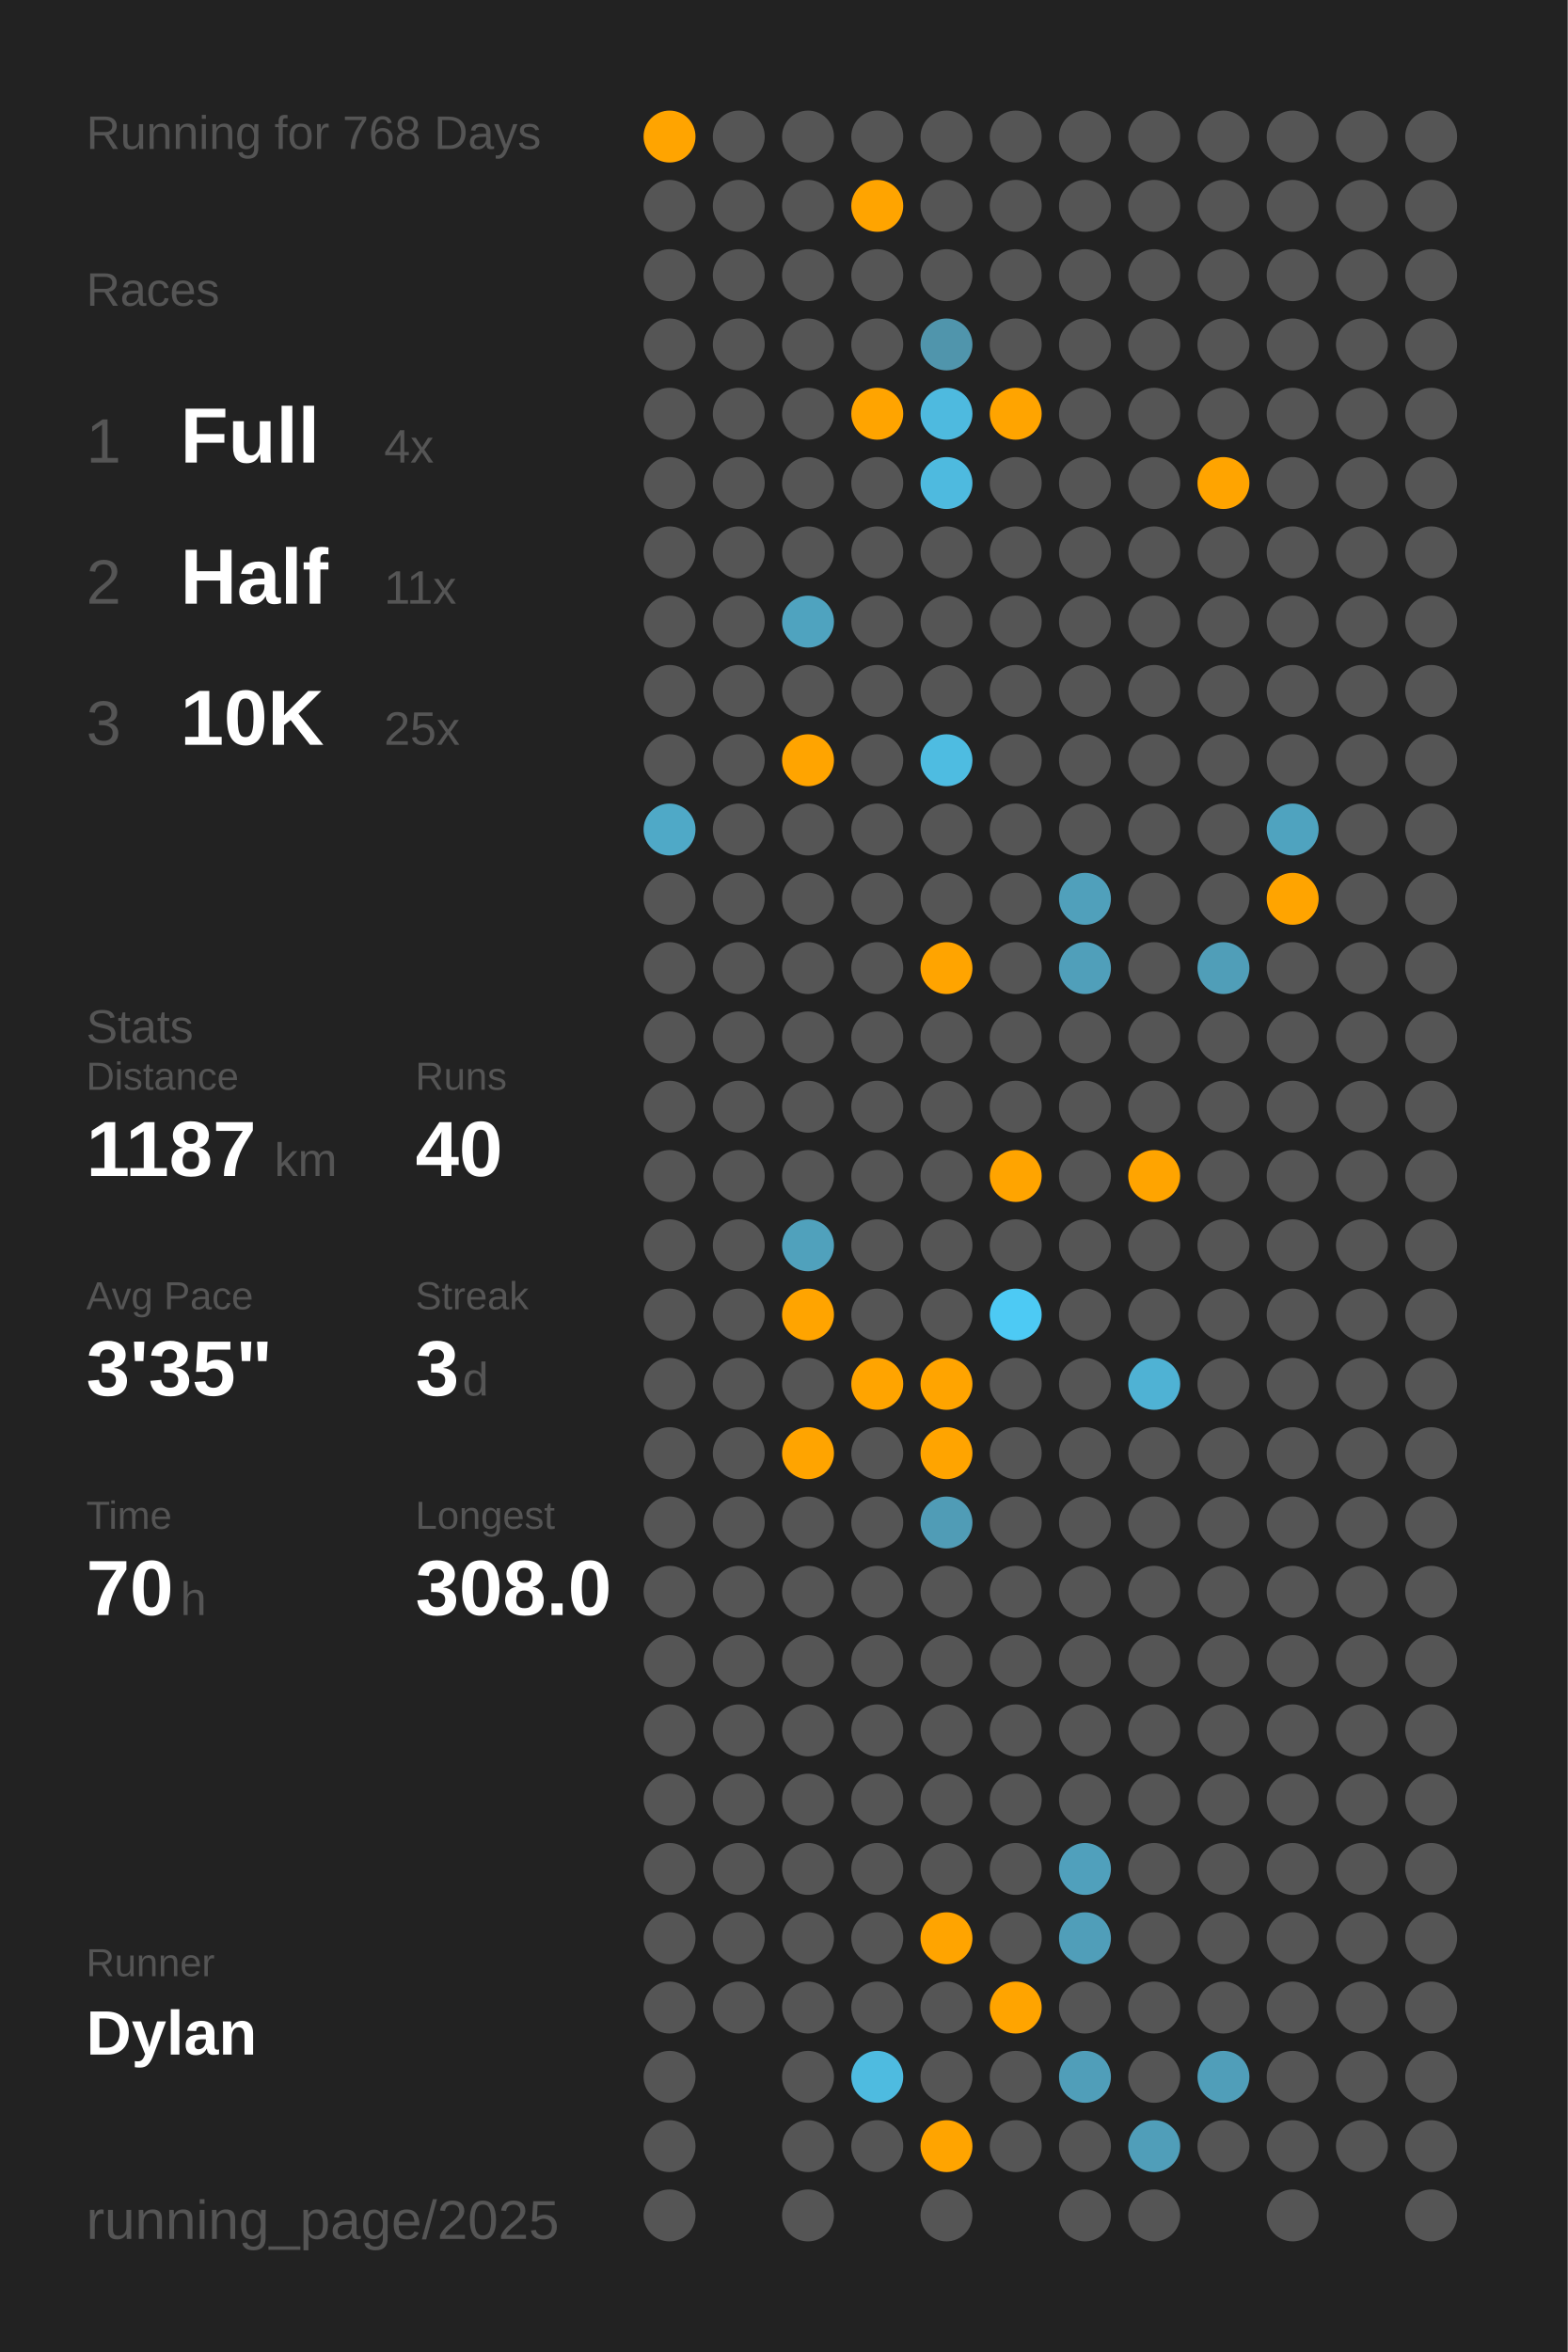
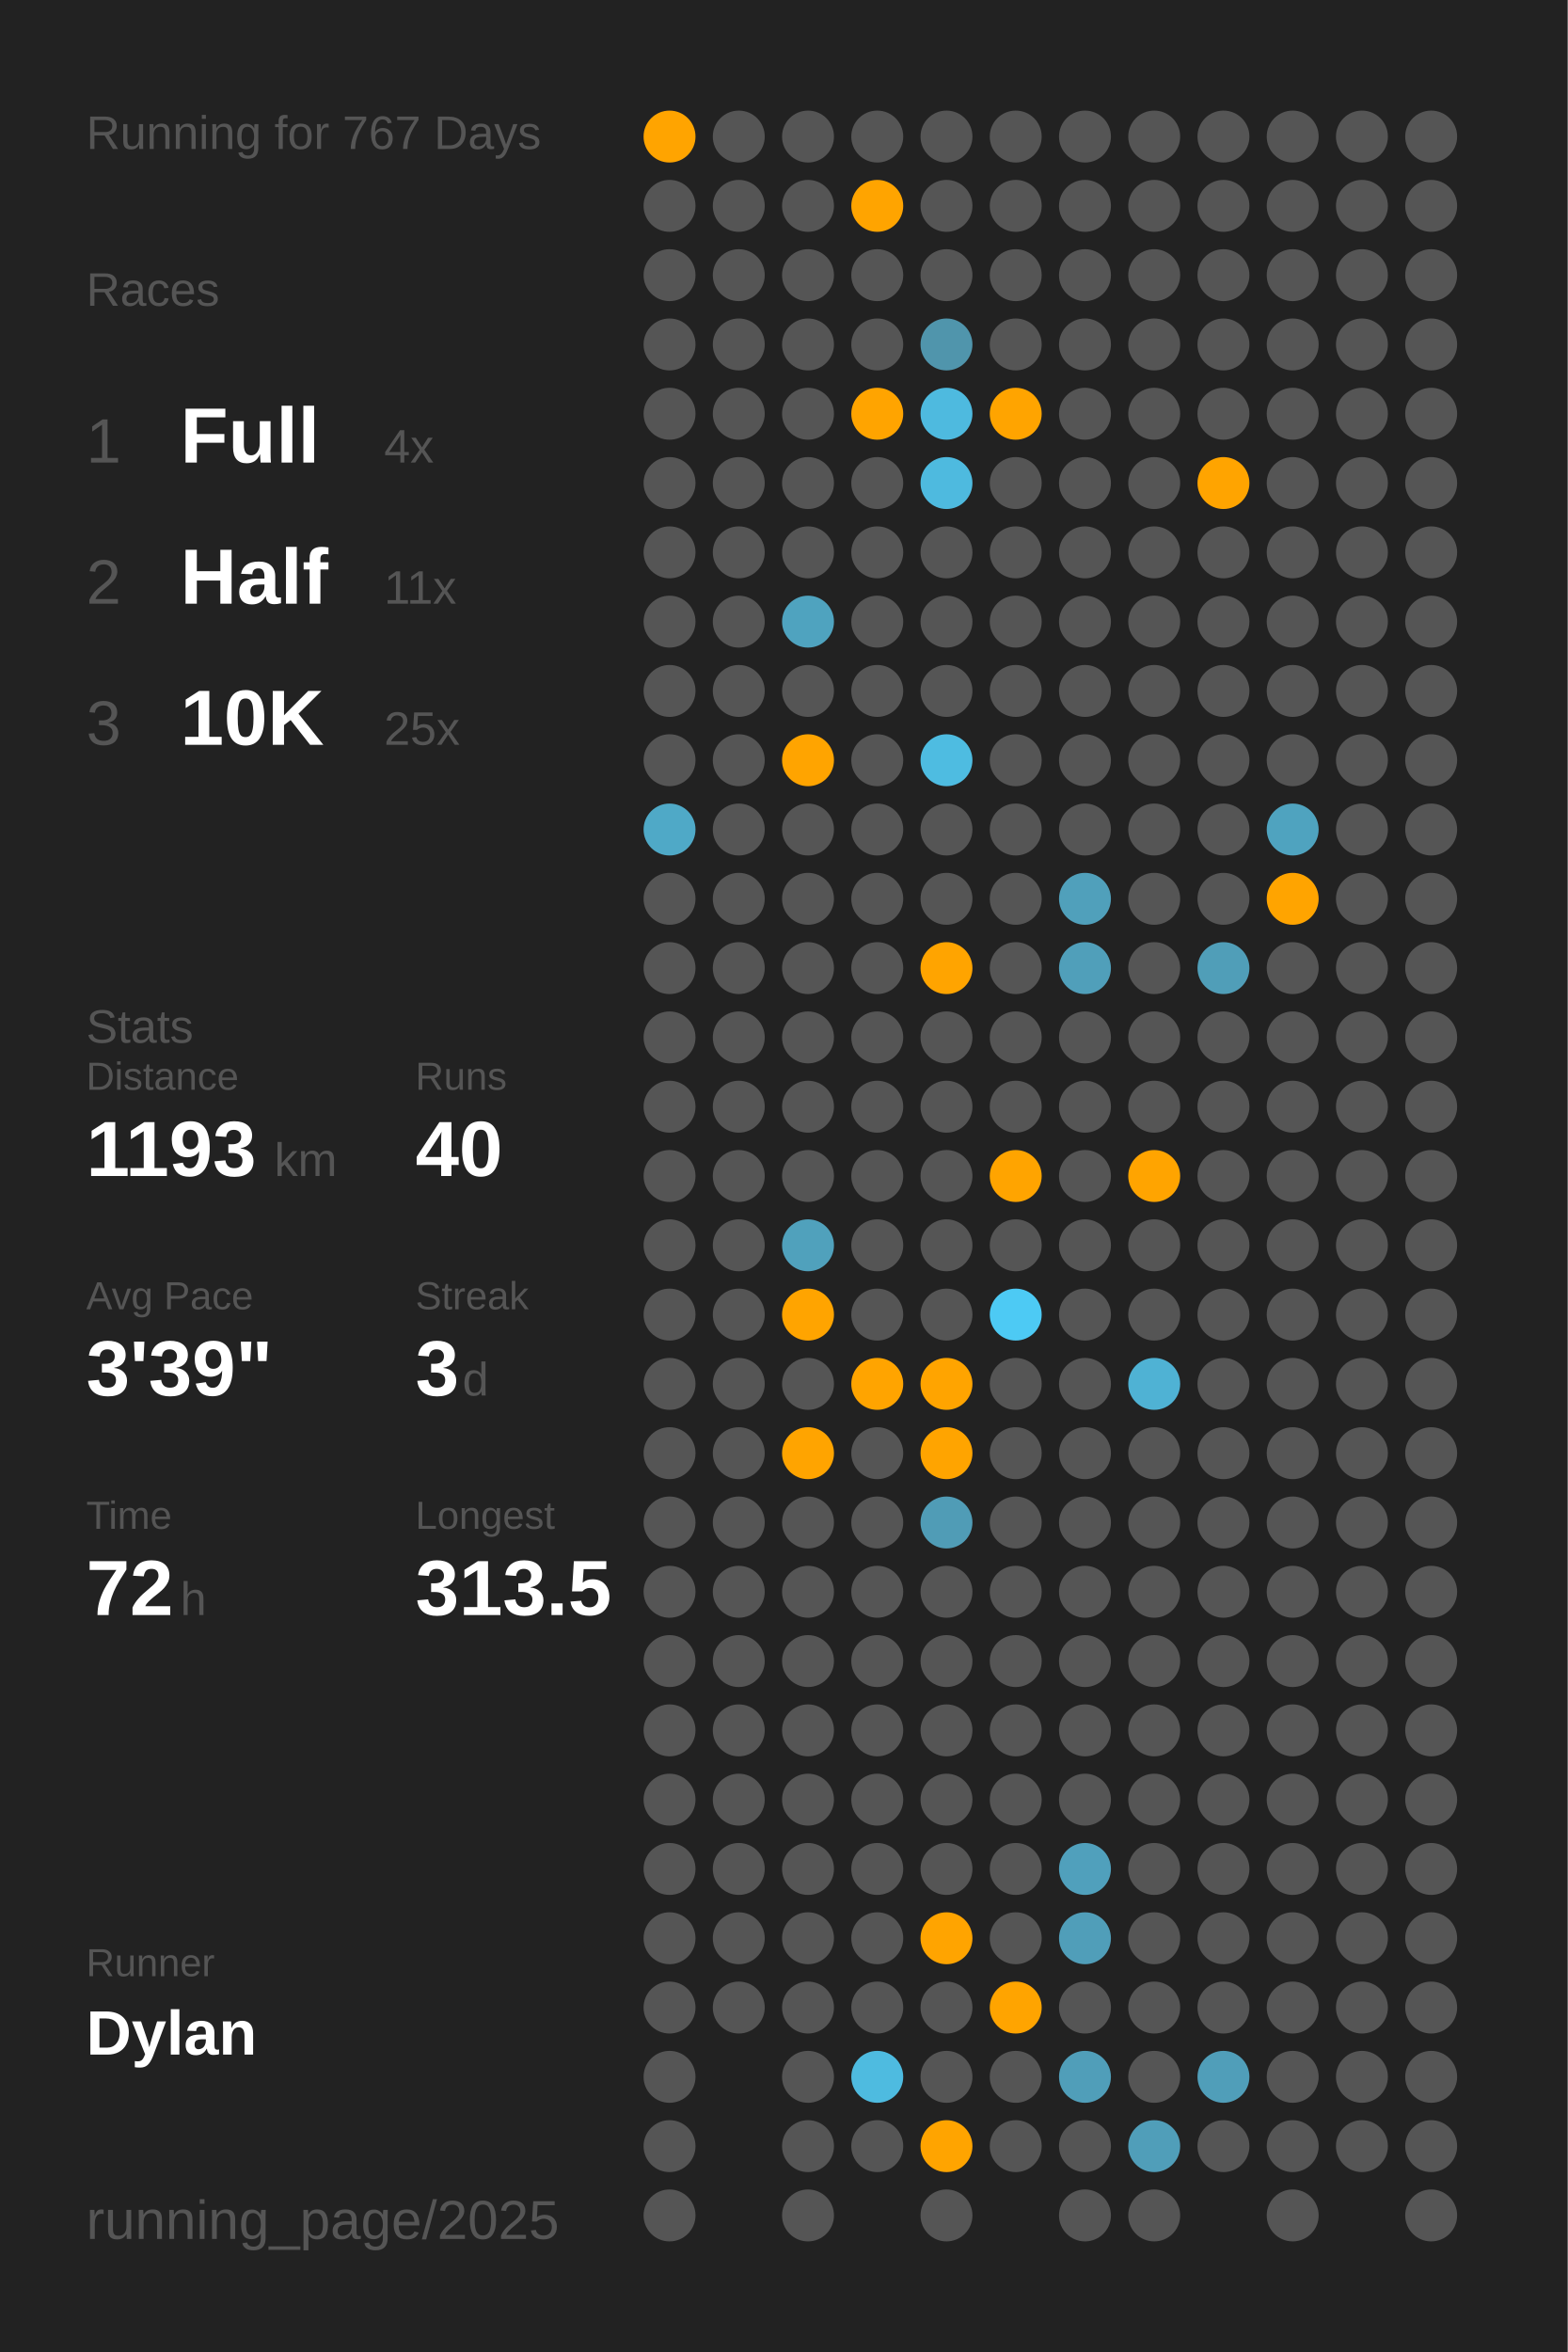
<svg xmlns="http://www.w3.org/2000/svg" baseProfile="full" class="activity-poster" data-activity-mode="cycling" data-poster-role="poster" data-poster-type="year_summary" height="300mm" version="1.1" viewBox="0,0,200,300" width="200mm">
  <defs />
  <rect class="poster-background" data-poster-role="background" fill="#222222" height="300" stroke="none" width="200" x="0" y="0" />
-   <text fill="#555555" style="font-size:6px; font-family:Arial;" x="11" y="19">Running for 768 Days</text>
+   <text fill="#555555" style="font-size:6px; font-family:Arial;" x="11" y="19">Running for 767 Days</text>
  <text fill="#555555" style="font-size:6px; font-family:Arial;" x="11" y="39">Races</text>
  <text fill="#555555" style="font-size:8px; font-family:Arial;" x="11" y="59">1</text>
  <text fill="#FFFFFF" style="font-size:10px; font-family:Arial; font-weight:bold;" x="23" y="59">Full</text>
  <text fill="#555555" style="font-size:6px; font-family:Arial;" x="49" y="59">4x</text>
  <text fill="#555555" style="font-size:8px; font-family:Arial;" x="11" y="77">2</text>
  <text fill="#FFFFFF" style="font-size:10px; font-family:Arial; font-weight:bold;" x="23" y="77">Half</text>
  <text fill="#555555" style="font-size:6px; font-family:Arial;" x="49" y="77">11x</text>
  <text fill="#555555" style="font-size:8px; font-family:Arial;" x="11" y="95">3</text>
  <text fill="#FFFFFF" style="font-size:10px; font-family:Arial; font-weight:bold;" x="23" y="95">10K</text>
  <text fill="#555555" style="font-size:6px; font-family:Arial;" x="49" y="95">25x</text>
  <text fill="#555555" style="font-size:6px; font-family:Arial;" x="11" y="133">Stats</text>
  <text fill="#555555" style="font-size:5px; font-family:Arial;" x="11" y="139">Distance</text>
-   <text fill="#FFFFFF" style="font-size:10px; font-family:Arial; font-weight:bold;" x="11" y="150">1187</text>
+   <text fill="#FFFFFF" style="font-size:10px; font-family:Arial; font-weight:bold;" x="11" y="150">1193</text>
  <text fill="#555555" style="font-size:6px; font-family:Arial;" x="35" y="150">km</text>
  <text fill="#555555" style="font-size:5px; font-family:Arial;" x="53" y="139">Runs</text>
  <text fill="#FFFFFF" style="font-size:10px; font-family:Arial; font-weight:bold;" x="53" y="150">40</text>
  <text fill="#555555" style="font-size:5px; font-family:Arial;" x="11" y="167">Avg Pace</text>
-   <text fill="#FFFFFF" style="font-size:10px; font-family:Arial; font-weight:bold;" x="11" y="178">3'35"</text>
+   <text fill="#FFFFFF" style="font-size:10px; font-family:Arial; font-weight:bold;" x="11" y="178">3'39"</text>
  <text fill="#555555" style="font-size:5px; font-family:Arial;" x="53" y="167">Streak</text>
  <text fill="#FFFFFF" style="font-size:10px; font-family:Arial; font-weight:bold;" x="53" y="178">3</text>
  <text fill="#555555" style="font-size:6px; font-family:Arial;" x="59" y="178">d</text>
  <text fill="#555555" style="font-size:5px; font-family:Arial;" x="11" y="195">Time</text>
-   <text fill="#FFFFFF" style="font-size:10px; font-family:Arial; font-weight:bold;" x="11" y="206">70</text>
+   <text fill="#FFFFFF" style="font-size:10px; font-family:Arial; font-weight:bold;" x="11" y="206">72</text>
  <text fill="#555555" style="font-size:6px; font-family:Arial;" x="23" y="206">h</text>
  <text fill="#555555" style="font-size:5px; font-family:Arial;" x="53" y="195">Longest</text>
-   <text fill="#FFFFFF" style="font-size:10px; font-family:Arial; font-weight:bold;" x="53" y="206">308.0</text>
+   <text fill="#FFFFFF" style="font-size:10px; font-family:Arial; font-weight:bold;" x="53" y="206">313.5</text>
  <text fill="#555555" style="font-size:5px; font-family:Arial;" x="11" y="252.065">Runner</text>
  <text fill="#FFFFFF" style="font-size:8px; font-family:Arial; font-weight:bold;" x="11" y="262.065">Dylan</text>
  <text fill="#555555" style="font-size:7px; font-family:Arial;" x="11" y="285.581">running_page/2025</text>
  <circle cx="85.417" cy="17.419" fill="#ffa400" r="3.312" />
  <circle cx="85.417" cy="26.258" fill="#555555" r="3.312" />
  <circle cx="85.417" cy="35.097" fill="#555555" r="3.312" />
  <circle cx="85.417" cy="43.935" fill="#555555" r="3.312" />
  <circle cx="85.417" cy="52.774" fill="#555555" r="3.312" />
  <circle cx="85.417" cy="61.613" fill="#555555" r="3.312" />
  <circle cx="85.417" cy="70.452" fill="#555555" r="3.312" />
  <circle cx="85.417" cy="79.29" fill="#555555" r="3.312" />
  <circle cx="85.417" cy="88.129" fill="#555555" r="3.312" />
  <circle cx="85.417" cy="96.968" fill="#555555" r="3.312" />
  <circle cx="85.417" cy="105.806" fill="#4fa9c7" r="3.312" />
  <circle cx="85.417" cy="114.645" fill="#555555" r="3.312" />
  <circle cx="85.417" cy="123.484" fill="#555555" r="3.312" />
  <circle cx="85.417" cy="132.323" fill="#555555" r="3.312" />
  <circle cx="85.417" cy="141.161" fill="#555555" r="3.312" />
  <circle cx="85.417" cy="150" fill="#555555" r="3.312" />
  <circle cx="85.417" cy="158.839" fill="#555555" r="3.312" />
  <circle cx="85.417" cy="167.677" fill="#555555" r="3.312" />
  <circle cx="85.417" cy="176.516" fill="#555555" r="3.312" />
  <circle cx="85.417" cy="185.355" fill="#555555" r="3.312" />
  <circle cx="85.417" cy="194.194" fill="#555555" r="3.312" />
  <circle cx="85.417" cy="203.032" fill="#555555" r="3.312" />
  <circle cx="85.417" cy="211.871" fill="#555555" r="3.312" />
  <circle cx="85.417" cy="220.71" fill="#555555" r="3.312" />
  <circle cx="85.417" cy="229.548" fill="#555555" r="3.312" />
  <circle cx="85.417" cy="238.387" fill="#555555" r="3.312" />
  <circle cx="85.417" cy="247.226" fill="#555555" r="3.312" />
  <circle cx="85.417" cy="256.065" fill="#555555" r="3.312" />
  <circle cx="85.417" cy="264.903" fill="#555555" r="3.312" />
  <circle cx="85.417" cy="273.742" fill="#555555" r="3.312" />
  <circle cx="85.417" cy="282.581" fill="#555555" r="3.312" />
  <circle cx="94.25" cy="17.419" fill="#555555" r="3.312" />
  <circle cx="94.25" cy="26.258" fill="#555555" r="3.312" />
  <circle cx="94.25" cy="35.097" fill="#555555" r="3.312" />
  <circle cx="94.25" cy="43.935" fill="#555555" r="3.312" />
  <circle cx="94.25" cy="52.774" fill="#555555" r="3.312" />
  <circle cx="94.25" cy="61.613" fill="#555555" r="3.312" />
  <circle cx="94.25" cy="70.452" fill="#555555" r="3.312" />
  <circle cx="94.25" cy="79.29" fill="#555555" r="3.312" />
  <circle cx="94.25" cy="88.129" fill="#555555" r="3.312" />
  <circle cx="94.25" cy="96.968" fill="#555555" r="3.312" />
  <circle cx="94.25" cy="105.806" fill="#555555" r="3.312" />
  <circle cx="94.25" cy="114.645" fill="#555555" r="3.312" />
  <circle cx="94.25" cy="123.484" fill="#555555" r="3.312" />
  <circle cx="94.25" cy="132.323" fill="#555555" r="3.312" />
  <circle cx="94.25" cy="141.161" fill="#555555" r="3.312" />
  <circle cx="94.25" cy="150" fill="#555555" r="3.312" />
  <circle cx="94.25" cy="158.839" fill="#555555" r="3.312" />
  <circle cx="94.25" cy="167.677" fill="#555555" r="3.312" />
  <circle cx="94.25" cy="176.516" fill="#555555" r="3.312" />
  <circle cx="94.25" cy="185.355" fill="#555555" r="3.312" />
  <circle cx="94.25" cy="194.194" fill="#555555" r="3.312" />
  <circle cx="94.25" cy="203.032" fill="#555555" r="3.312" />
  <circle cx="94.25" cy="211.871" fill="#555555" r="3.312" />
  <circle cx="94.25" cy="220.71" fill="#555555" r="3.312" />
  <circle cx="94.25" cy="229.548" fill="#555555" r="3.312" />
  <circle cx="94.25" cy="238.387" fill="#555555" r="3.312" />
  <circle cx="94.25" cy="247.226" fill="#555555" r="3.312" />
  <circle cx="94.25" cy="256.065" fill="#555555" r="3.312" />
  <circle cx="103.083" cy="17.419" fill="#555555" r="3.312" />
  <circle cx="103.083" cy="26.258" fill="#555555" r="3.312" />
  <circle cx="103.083" cy="35.097" fill="#555555" r="3.312" />
  <circle cx="103.083" cy="43.935" fill="#555555" r="3.312" />
  <circle cx="103.083" cy="52.774" fill="#555555" r="3.312" />
  <circle cx="103.083" cy="61.613" fill="#555555" r="3.312" />
  <circle cx="103.083" cy="70.452" fill="#555555" r="3.312" />
  <circle cx="103.083" cy="79.29" fill="#4fa3bf" r="3.312" />
  <circle cx="103.083" cy="88.129" fill="#555555" r="3.312" />
  <circle cx="103.083" cy="96.968" fill="#ffa400" r="3.312" />
  <circle cx="103.083" cy="105.806" fill="#555555" r="3.312" />
  <circle cx="103.083" cy="114.645" fill="#555555" r="3.312" />
  <circle cx="103.083" cy="123.484" fill="#555555" r="3.312" />
  <circle cx="103.083" cy="132.323" fill="#555555" r="3.312" />
  <circle cx="103.083" cy="141.161" fill="#555555" r="3.312" />
  <circle cx="103.083" cy="150" fill="#555555" r="3.312" />
  <circle cx="103.083" cy="158.839" fill="#50a1bc" r="3.312" />
  <circle cx="103.083" cy="167.677" fill="#ffa400" r="3.312" />
  <circle cx="103.083" cy="176.516" fill="#555555" r="3.312" />
  <circle cx="103.083" cy="185.355" fill="#ffa400" r="3.312" />
  <circle cx="103.083" cy="194.194" fill="#555555" r="3.312" />
  <circle cx="103.083" cy="203.032" fill="#555555" r="3.312" />
  <circle cx="103.083" cy="211.871" fill="#555555" r="3.312" />
  <circle cx="103.083" cy="220.71" fill="#555555" r="3.312" />
  <circle cx="103.083" cy="229.548" fill="#555555" r="3.312" />
  <circle cx="103.083" cy="238.387" fill="#555555" r="3.312" />
  <circle cx="103.083" cy="247.226" fill="#555555" r="3.312" />
  <circle cx="103.083" cy="256.065" fill="#555555" r="3.312" />
  <circle cx="103.083" cy="264.903" fill="#555555" r="3.312" />
  <circle cx="103.083" cy="273.742" fill="#555555" r="3.312" />
  <circle cx="103.083" cy="282.581" fill="#555555" r="3.312" />
  <circle cx="111.917" cy="17.419" fill="#555555" r="3.312" />
  <circle cx="111.917" cy="26.258" fill="#ffa400" r="3.312" />
  <circle cx="111.917" cy="35.097" fill="#555555" r="3.312" />
  <circle cx="111.917" cy="43.935" fill="#555555" r="3.312" />
  <circle cx="111.917" cy="52.774" fill="#ffa400" r="3.312" />
  <circle cx="111.917" cy="61.613" fill="#555555" r="3.312" />
  <circle cx="111.917" cy="70.452" fill="#555555" r="3.312" />
  <circle cx="111.917" cy="79.29" fill="#555555" r="3.312" />
  <circle cx="111.917" cy="88.129" fill="#555555" r="3.312" />
  <circle cx="111.917" cy="96.968" fill="#555555" r="3.312" />
  <circle cx="111.917" cy="105.806" fill="#555555" r="3.312" />
  <circle cx="111.917" cy="114.645" fill="#555555" r="3.312" />
  <circle cx="111.917" cy="123.484" fill="#555555" r="3.312" />
  <circle cx="111.917" cy="132.323" fill="#555555" r="3.312" />
  <circle cx="111.917" cy="141.161" fill="#555555" r="3.312" />
  <circle cx="111.917" cy="150" fill="#555555" r="3.312" />
  <circle cx="111.917" cy="158.839" fill="#555555" r="3.312" />
  <circle cx="111.917" cy="167.677" fill="#555555" r="3.312" />
  <circle cx="111.917" cy="176.516" fill="#ffa400" r="3.312" />
  <circle cx="111.917" cy="185.355" fill="#555555" r="3.312" />
  <circle cx="111.917" cy="194.194" fill="#555555" r="3.312" />
  <circle cx="111.917" cy="203.032" fill="#555555" r="3.312" />
  <circle cx="111.917" cy="211.871" fill="#555555" r="3.312" />
  <circle cx="111.917" cy="220.71" fill="#555555" r="3.312" />
  <circle cx="111.917" cy="229.548" fill="#555555" r="3.312" />
  <circle cx="111.917" cy="238.387" fill="#555555" r="3.312" />
  <circle cx="111.917" cy="247.226" fill="#555555" r="3.312" />
  <circle cx="111.917" cy="256.065" fill="#555555" r="3.312" />
  <circle cx="111.917" cy="264.903" fill="#4ebbe0" r="3.312" />
  <circle cx="111.917" cy="273.742" fill="#555555" r="3.312" />
  <circle cx="120.75" cy="17.419" fill="#555555" r="3.312" />
  <circle cx="120.75" cy="26.258" fill="#555555" r="3.312" />
  <circle cx="120.75" cy="35.097" fill="#555555" r="3.312" />
  <circle cx="120.75" cy="43.935" fill="#5095ac" r="3.312" />
  <circle cx="120.75" cy="52.774" fill="#4ebadf" r="3.312" />
  <circle cx="120.75" cy="61.613" fill="#4ebadf" r="3.312" />
  <circle cx="120.75" cy="70.452" fill="#555555" r="3.312" />
  <circle cx="120.75" cy="79.29" fill="#555555" r="3.312" />
  <circle cx="120.75" cy="88.129" fill="#555555" r="3.312" />
  <circle cx="120.75" cy="96.968" fill="#4ebce1" r="3.312" />
  <circle cx="120.75" cy="105.806" fill="#555555" r="3.312" />
  <circle cx="120.75" cy="114.645" fill="#555555" r="3.312" />
  <circle cx="120.75" cy="123.484" fill="#ffa400" r="3.312" />
  <circle cx="120.75" cy="132.323" fill="#555555" r="3.312" />
  <circle cx="120.75" cy="141.161" fill="#555555" r="3.312" />
  <circle cx="120.75" cy="150" fill="#555555" r="3.312" />
  <circle cx="120.75" cy="158.839" fill="#555555" r="3.312" />
  <circle cx="120.75" cy="167.677" fill="#555555" r="3.312" />
  <circle cx="120.75" cy="176.516" fill="#ffa400" r="3.312" />
  <circle cx="120.75" cy="185.355" fill="#ffa400" r="3.312" />
  <circle cx="120.75" cy="194.194" fill="#509cb6" r="3.312" />
  <circle cx="120.75" cy="203.032" fill="#555555" r="3.312" />
  <circle cx="120.75" cy="211.871" fill="#555555" r="3.312" />
  <circle cx="120.75" cy="220.71" fill="#555555" r="3.312" />
  <circle cx="120.75" cy="229.548" fill="#555555" r="3.312" />
  <circle cx="120.75" cy="238.387" fill="#555555" r="3.312" />
  <circle cx="120.75" cy="247.226" fill="#ffa400" r="3.312" />
  <circle cx="120.75" cy="256.065" fill="#555555" r="3.312" />
  <circle cx="120.75" cy="264.903" fill="#555555" r="3.312" />
  <circle cx="120.75" cy="273.742" fill="#ffa400" r="3.312" />
  <circle cx="120.75" cy="282.581" fill="#555555" r="3.312" />
  <circle cx="129.583" cy="17.419" fill="#555555" r="3.312" />
  <circle cx="129.583" cy="26.258" fill="#555555" r="3.312" />
  <circle cx="129.583" cy="35.097" fill="#555555" r="3.312" />
  <circle cx="129.583" cy="43.935" fill="#555555" r="3.312" />
  <circle cx="129.583" cy="52.774" fill="#ffa400" r="3.312" />
  <circle cx="129.583" cy="61.613" fill="#555555" r="3.312" />
  <circle cx="129.583" cy="70.452" fill="#555555" r="3.312" />
  <circle cx="129.583" cy="79.29" fill="#555555" r="3.312" />
  <circle cx="129.583" cy="88.129" fill="#555555" r="3.312" />
  <circle cx="129.583" cy="96.968" fill="#555555" r="3.312" />
  <circle cx="129.583" cy="105.806" fill="#555555" r="3.312" />
  <circle cx="129.583" cy="114.645" fill="#555555" r="3.312" />
  <circle cx="129.583" cy="123.484" fill="#555555" r="3.312" />
  <circle cx="129.583" cy="132.323" fill="#555555" r="3.312" />
  <circle cx="129.583" cy="141.161" fill="#555555" r="3.312" />
  <circle cx="129.583" cy="150" fill="#ffa400" r="3.312" />
  <circle cx="129.583" cy="158.839" fill="#555555" r="3.312" />
  <circle cx="129.583" cy="167.677" fill="#4dcaf4" r="3.312" />
  <circle cx="129.583" cy="176.516" fill="#555555" r="3.312" />
  <circle cx="129.583" cy="185.355" fill="#555555" r="3.312" />
  <circle cx="129.583" cy="194.194" fill="#555555" r="3.312" />
  <circle cx="129.583" cy="203.032" fill="#555555" r="3.312" />
  <circle cx="129.583" cy="211.871" fill="#555555" r="3.312" />
  <circle cx="129.583" cy="220.71" fill="#555555" r="3.312" />
  <circle cx="129.583" cy="229.548" fill="#555555" r="3.312" />
  <circle cx="129.583" cy="238.387" fill="#555555" r="3.312" />
  <circle cx="129.583" cy="247.226" fill="#555555" r="3.312" />
  <circle cx="129.583" cy="256.065" fill="#ffa400" r="3.312" />
  <circle cx="129.583" cy="264.903" fill="#555555" r="3.312" />
  <circle cx="129.583" cy="273.742" fill="#555555" r="3.312" />
  <circle cx="138.417" cy="17.419" fill="#555555" r="3.312" />
  <circle cx="138.417" cy="26.258" fill="#555555" r="3.312" />
  <circle cx="138.417" cy="35.097" fill="#555555" r="3.312" />
  <circle cx="138.417" cy="43.935" fill="#555555" r="3.312" />
  <circle cx="138.417" cy="52.774" fill="#555555" r="3.312" />
  <circle cx="138.417" cy="61.613" fill="#555555" r="3.312" />
  <circle cx="138.417" cy="70.452" fill="#555555" r="3.312" />
  <circle cx="138.417" cy="79.29" fill="#555555" r="3.312" />
  <circle cx="138.417" cy="88.129" fill="#555555" r="3.312" />
  <circle cx="138.417" cy="96.968" fill="#555555" r="3.312" />
  <circle cx="138.417" cy="105.806" fill="#555555" r="3.312" />
  <circle cx="138.417" cy="114.645" fill="#50a0bb" r="3.312" />
  <circle cx="138.417" cy="123.484" fill="#509fba" r="3.312" />
  <circle cx="138.417" cy="132.323" fill="#555555" r="3.312" />
  <circle cx="138.417" cy="141.161" fill="#555555" r="3.312" />
  <circle cx="138.417" cy="150" fill="#555555" r="3.312" />
  <circle cx="138.417" cy="158.839" fill="#555555" r="3.312" />
  <circle cx="138.417" cy="167.677" fill="#555555" r="3.312" />
  <circle cx="138.417" cy="176.516" fill="#555555" r="3.312" />
  <circle cx="138.417" cy="185.355" fill="#555555" r="3.312" />
  <circle cx="138.417" cy="194.194" fill="#555555" r="3.312" />
  <circle cx="138.417" cy="203.032" fill="#555555" r="3.312" />
  <circle cx="138.417" cy="211.871" fill="#555555" r="3.312" />
  <circle cx="138.417" cy="220.71" fill="#555555" r="3.312" />
  <circle cx="138.417" cy="229.548" fill="#555555" r="3.312" />
  <circle cx="138.417" cy="238.387" fill="#50a0bc" r="3.312" />
  <circle cx="138.417" cy="247.226" fill="#509eb9" r="3.312" />
  <circle cx="138.417" cy="256.065" fill="#555555" r="3.312" />
  <circle cx="138.417" cy="264.903" fill="#509eb9" r="3.312" />
  <circle cx="138.417" cy="273.742" fill="#555555" r="3.312" />
  <circle cx="138.417" cy="282.581" fill="#555555" r="3.312" />
  <circle cx="147.25" cy="17.419" fill="#555555" r="3.312" />
  <circle cx="147.25" cy="26.258" fill="#555555" r="3.312" />
  <circle cx="147.25" cy="35.097" fill="#555555" r="3.312" />
  <circle cx="147.25" cy="43.935" fill="#555555" r="3.312" />
  <circle cx="147.25" cy="52.774" fill="#555555" r="3.312" />
  <circle cx="147.25" cy="61.613" fill="#555555" r="3.312" />
  <circle cx="147.25" cy="70.452" fill="#555555" r="3.312" />
  <circle cx="147.25" cy="79.29" fill="#555555" r="3.312" />
  <circle cx="147.25" cy="88.129" fill="#555555" r="3.312" />
  <circle cx="147.25" cy="96.968" fill="#555555" r="3.312" />
  <circle cx="147.25" cy="105.806" fill="#555555" r="3.312" />
  <circle cx="147.25" cy="114.645" fill="#555555" r="3.312" />
  <circle cx="147.25" cy="123.484" fill="#555555" r="3.312" />
  <circle cx="147.25" cy="132.323" fill="#555555" r="3.312" />
  <circle cx="147.25" cy="141.161" fill="#555555" r="3.312" />
  <circle cx="147.25" cy="150" fill="#ffa400" r="3.312" />
  <circle cx="147.25" cy="158.839" fill="#555555" r="3.312" />
  <circle cx="147.25" cy="167.677" fill="#555555" r="3.312" />
  <circle cx="147.25" cy="176.516" fill="#4fb2d4" r="3.312" />
  <circle cx="147.25" cy="185.355" fill="#555555" r="3.312" />
  <circle cx="147.25" cy="194.194" fill="#555555" r="3.312" />
  <circle cx="147.25" cy="203.032" fill="#555555" r="3.312" />
  <circle cx="147.25" cy="211.871" fill="#555555" r="3.312" />
  <circle cx="147.25" cy="220.71" fill="#555555" r="3.312" />
  <circle cx="147.25" cy="229.548" fill="#555555" r="3.312" />
  <circle cx="147.25" cy="238.387" fill="#555555" r="3.312" />
  <circle cx="147.25" cy="247.226" fill="#555555" r="3.312" />
  <circle cx="147.25" cy="256.065" fill="#555555" r="3.312" />
  <circle cx="147.25" cy="264.903" fill="#555555" r="3.312" />
  <circle cx="147.25" cy="273.742" fill="#509eb9" r="3.312" />
  <circle cx="147.25" cy="282.581" fill="#555555" r="3.312" />
  <circle cx="156.083" cy="17.419" fill="#555555" r="3.312" />
  <circle cx="156.083" cy="26.258" fill="#555555" r="3.312" />
  <circle cx="156.083" cy="35.097" fill="#555555" r="3.312" />
  <circle cx="156.083" cy="43.935" fill="#555555" r="3.312" />
  <circle cx="156.083" cy="52.774" fill="#555555" r="3.312" />
  <circle cx="156.083" cy="61.613" fill="#ffa400" r="3.312" />
  <circle cx="156.083" cy="70.452" fill="#555555" r="3.312" />
  <circle cx="156.083" cy="79.29" fill="#555555" r="3.312" />
  <circle cx="156.083" cy="88.129" fill="#555555" r="3.312" />
  <circle cx="156.083" cy="96.968" fill="#555555" r="3.312" />
  <circle cx="156.083" cy="105.806" fill="#555555" r="3.312" />
  <circle cx="156.083" cy="114.645" fill="#555555" r="3.312" />
  <circle cx="156.083" cy="123.484" fill="#509eb8" r="3.312" />
  <circle cx="156.083" cy="132.323" fill="#555555" r="3.312" />
  <circle cx="156.083" cy="141.161" fill="#555555" r="3.312" />
  <circle cx="156.083" cy="150" fill="#555555" r="3.312" />
  <circle cx="156.083" cy="158.839" fill="#555555" r="3.312" />
  <circle cx="156.083" cy="167.677" fill="#555555" r="3.312" />
  <circle cx="156.083" cy="176.516" fill="#555555" r="3.312" />
  <circle cx="156.083" cy="185.355" fill="#555555" r="3.312" />
  <circle cx="156.083" cy="194.194" fill="#555555" r="3.312" />
  <circle cx="156.083" cy="203.032" fill="#555555" r="3.312" />
  <circle cx="156.083" cy="211.871" fill="#555555" r="3.312" />
  <circle cx="156.083" cy="220.71" fill="#555555" r="3.312" />
  <circle cx="156.083" cy="229.548" fill="#555555" r="3.312" />
  <circle cx="156.083" cy="238.387" fill="#555555" r="3.312" />
  <circle cx="156.083" cy="247.226" fill="#555555" r="3.312" />
  <circle cx="156.083" cy="256.065" fill="#555555" r="3.312" />
  <circle cx="156.083" cy="264.903" fill="#509eb9" r="3.312" />
  <circle cx="156.083" cy="273.742" fill="#555555" r="3.312" />
  <circle cx="164.917" cy="17.419" fill="#555555" r="3.312" />
  <circle cx="164.917" cy="26.258" fill="#555555" r="3.312" />
  <circle cx="164.917" cy="35.097" fill="#555555" r="3.312" />
  <circle cx="164.917" cy="43.935" fill="#555555" r="3.312" />
  <circle cx="164.917" cy="52.774" fill="#555555" r="3.312" />
  <circle cx="164.917" cy="61.613" fill="#555555" r="3.312" />
  <circle cx="164.917" cy="70.452" fill="#555555" r="3.312" />
  <circle cx="164.917" cy="79.29" fill="#555555" r="3.312" />
  <circle cx="164.917" cy="88.129" fill="#555555" r="3.312" />
  <circle cx="164.917" cy="96.968" fill="#555555" r="3.312" />
  <circle cx="164.917" cy="105.806" fill="#4fa3bf" r="3.312" />
  <circle cx="164.917" cy="114.645" fill="#ffa400" r="3.312" />
  <circle cx="164.917" cy="123.484" fill="#555555" r="3.312" />
  <circle cx="164.917" cy="132.323" fill="#555555" r="3.312" />
  <circle cx="164.917" cy="141.161" fill="#555555" r="3.312" />
  <circle cx="164.917" cy="150" fill="#555555" r="3.312" />
  <circle cx="164.917" cy="158.839" fill="#555555" r="3.312" />
  <circle cx="164.917" cy="167.677" fill="#555555" r="3.312" />
  <circle cx="164.917" cy="176.516" fill="#555555" r="3.312" />
  <circle cx="164.917" cy="185.355" fill="#555555" r="3.312" />
  <circle cx="164.917" cy="194.194" fill="#555555" r="3.312" />
  <circle cx="164.917" cy="203.032" fill="#555555" r="3.312" />
  <circle cx="164.917" cy="211.871" fill="#555555" r="3.312" />
  <circle cx="164.917" cy="220.71" fill="#555555" r="3.312" />
  <circle cx="164.917" cy="229.548" fill="#555555" r="3.312" />
  <circle cx="164.917" cy="238.387" fill="#555555" r="3.312" />
  <circle cx="164.917" cy="247.226" fill="#555555" r="3.312" />
  <circle cx="164.917" cy="256.065" fill="#555555" r="3.312" />
  <circle cx="164.917" cy="264.903" fill="#555555" r="3.312" />
  <circle cx="164.917" cy="273.742" fill="#555555" r="3.312" />
  <circle cx="164.917" cy="282.581" fill="#555555" r="3.312" />
  <circle cx="173.75" cy="17.419" fill="#555555" r="3.312" />
  <circle cx="173.75" cy="26.258" fill="#555555" r="3.312" />
  <circle cx="173.75" cy="35.097" fill="#555555" r="3.312" />
  <circle cx="173.75" cy="43.935" fill="#555555" r="3.312" />
  <circle cx="173.75" cy="52.774" fill="#555555" r="3.312" />
  <circle cx="173.75" cy="61.613" fill="#555555" r="3.312" />
  <circle cx="173.75" cy="70.452" fill="#555555" r="3.312" />
  <circle cx="173.75" cy="79.29" fill="#555555" r="3.312" />
  <circle cx="173.75" cy="88.129" fill="#555555" r="3.312" />
  <circle cx="173.75" cy="96.968" fill="#555555" r="3.312" />
  <circle cx="173.75" cy="105.806" fill="#555555" r="3.312" />
  <circle cx="173.75" cy="114.645" fill="#555555" r="3.312" />
  <circle cx="173.75" cy="123.484" fill="#555555" r="3.312" />
  <circle cx="173.75" cy="132.323" fill="#555555" r="3.312" />
  <circle cx="173.75" cy="141.161" fill="#555555" r="3.312" />
  <circle cx="173.75" cy="150" fill="#555555" r="3.312" />
  <circle cx="173.75" cy="158.839" fill="#555555" r="3.312" />
  <circle cx="173.75" cy="167.677" fill="#555555" r="3.312" />
  <circle cx="173.75" cy="176.516" fill="#555555" r="3.312" />
  <circle cx="173.75" cy="185.355" fill="#555555" r="3.312" />
  <circle cx="173.75" cy="194.194" fill="#555555" r="3.312" />
  <circle cx="173.75" cy="203.032" fill="#555555" r="3.312" />
  <circle cx="173.75" cy="211.871" fill="#555555" r="3.312" />
  <circle cx="173.75" cy="220.71" fill="#555555" r="3.312" />
  <circle cx="173.75" cy="229.548" fill="#555555" r="3.312" />
  <circle cx="173.75" cy="238.387" fill="#555555" r="3.312" />
  <circle cx="173.75" cy="247.226" fill="#555555" r="3.312" />
  <circle cx="173.75" cy="256.065" fill="#555555" r="3.312" />
  <circle cx="173.75" cy="264.903" fill="#555555" r="3.312" />
  <circle cx="173.75" cy="273.742" fill="#555555" r="3.312" />
  <circle cx="182.583" cy="17.419" fill="#555555" r="3.312" />
  <circle cx="182.583" cy="26.258" fill="#555555" r="3.312" />
  <circle cx="182.583" cy="35.097" fill="#555555" r="3.312" />
  <circle cx="182.583" cy="43.935" fill="#555555" r="3.312" />
  <circle cx="182.583" cy="52.774" fill="#555555" r="3.312" />
  <circle cx="182.583" cy="61.613" fill="#555555" r="3.312" />
  <circle cx="182.583" cy="70.452" fill="#555555" r="3.312" />
  <circle cx="182.583" cy="79.29" fill="#555555" r="3.312" />
  <circle cx="182.583" cy="88.129" fill="#555555" r="3.312" />
  <circle cx="182.583" cy="96.968" fill="#555555" r="3.312" />
  <circle cx="182.583" cy="105.806" fill="#555555" r="3.312" />
  <circle cx="182.583" cy="114.645" fill="#555555" r="3.312" />
  <circle cx="182.583" cy="123.484" fill="#555555" r="3.312" />
  <circle cx="182.583" cy="132.323" fill="#555555" r="3.312" />
  <circle cx="182.583" cy="141.161" fill="#555555" r="3.312" />
  <circle cx="182.583" cy="150" fill="#555555" r="3.312" />
  <circle cx="182.583" cy="158.839" fill="#555555" r="3.312" />
  <circle cx="182.583" cy="167.677" fill="#555555" r="3.312" />
  <circle cx="182.583" cy="176.516" fill="#555555" r="3.312" />
  <circle cx="182.583" cy="185.355" fill="#555555" r="3.312" />
  <circle cx="182.583" cy="194.194" fill="#555555" r="3.312" />
  <circle cx="182.583" cy="203.032" fill="#555555" r="3.312" />
  <circle cx="182.583" cy="211.871" fill="#555555" r="3.312" />
  <circle cx="182.583" cy="220.71" fill="#555555" r="3.312" />
  <circle cx="182.583" cy="229.548" fill="#555555" r="3.312" />
  <circle cx="182.583" cy="238.387" fill="#555555" r="3.312" />
  <circle cx="182.583" cy="247.226" fill="#555555" r="3.312" />
  <circle cx="182.583" cy="256.065" fill="#555555" r="3.312" />
  <circle cx="182.583" cy="264.903" fill="#555555" r="3.312" />
  <circle cx="182.583" cy="273.742" fill="#555555" r="3.312" />
  <circle cx="182.583" cy="282.581" fill="#555555" r="3.312" />
</svg>
